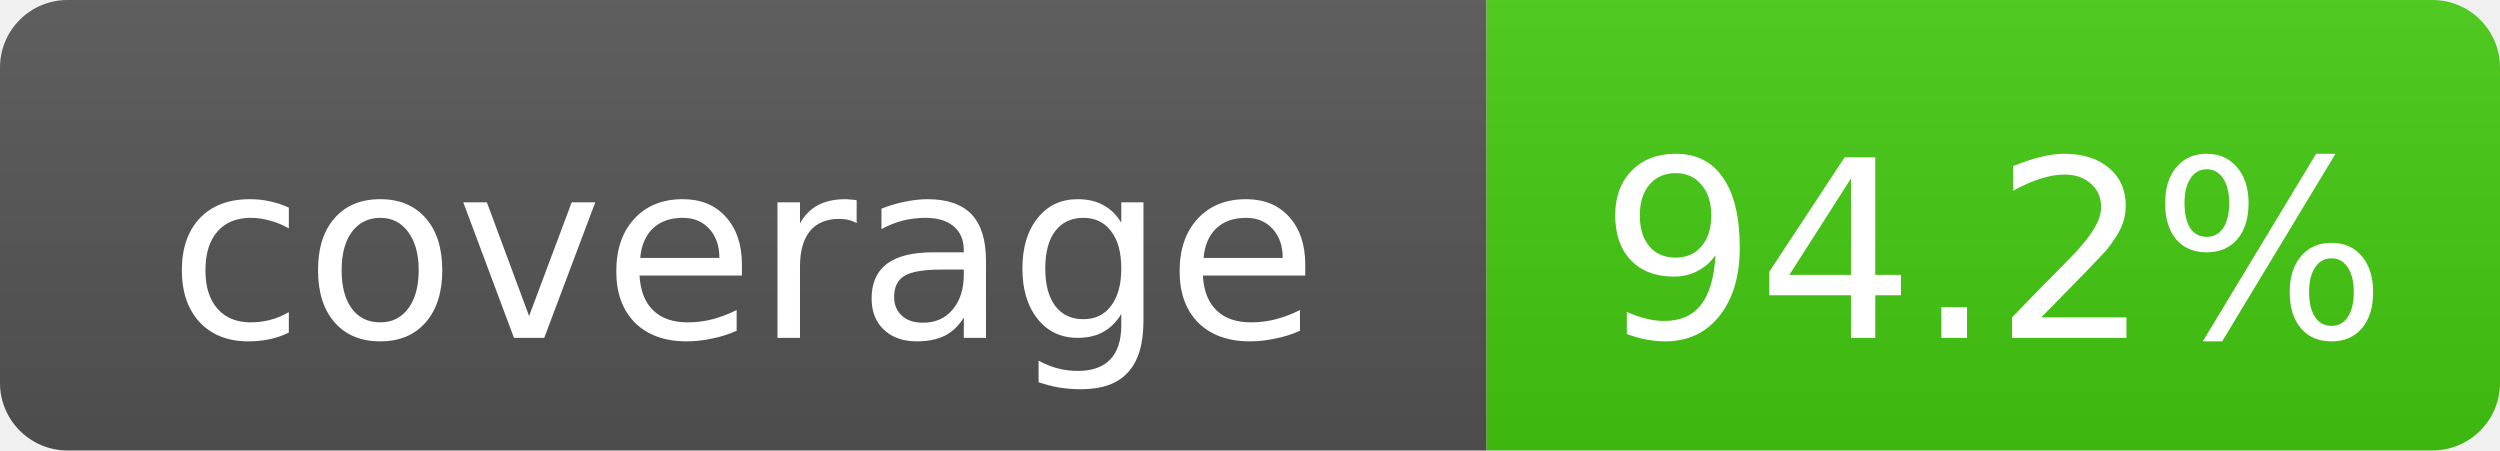
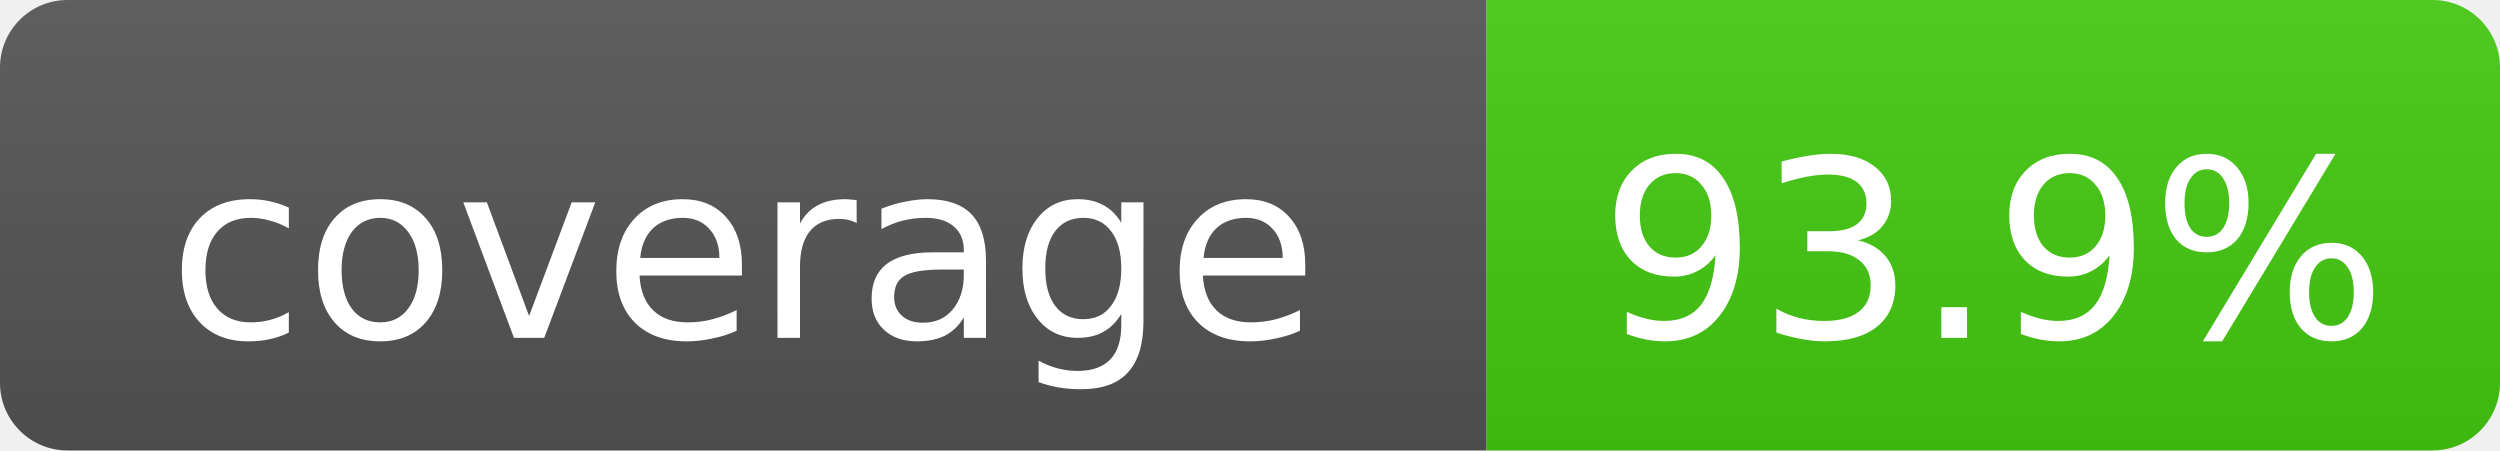
- <svg xmlns="http://www.w3.org/2000/svg" width="111" height="20" role="img" aria-label="coverage: 94.2%">
+ <svg xmlns="http://www.w3.org/2000/svg" width="111" height="20" role="img" aria-label="coverage: 93.9%">
  <linearGradient id="s" x2="0" y2="100%">
    <stop offset="0" stop-color="#bbb" stop-opacity=".1" />
    <stop offset="1" stop-opacity=".1" />
  </linearGradient>
  <clipPath id="r">
    <rect width="111" height="20" rx="3" fill="#fff" />
  </clipPath>
  <g clip-path="url(#r)">
    <rect width="66" height="20" fill="#555" />
    <rect x="66" width="45" height="20" fill="#4c1" />
    <rect width="111" height="20" fill="url(#s)" />
  </g>
  <g fill="#fff" text-anchor="middle" font-family="DejaVu Sans,Verdana,Geneva,sans-serif" font-size="11">
    <text x="33.0" y="15">coverage</text>
-     <text x="88.5" y="15">94.2%</text>
+     <text x="88.5" y="15">93.9%</text>
  </g>
</svg>
